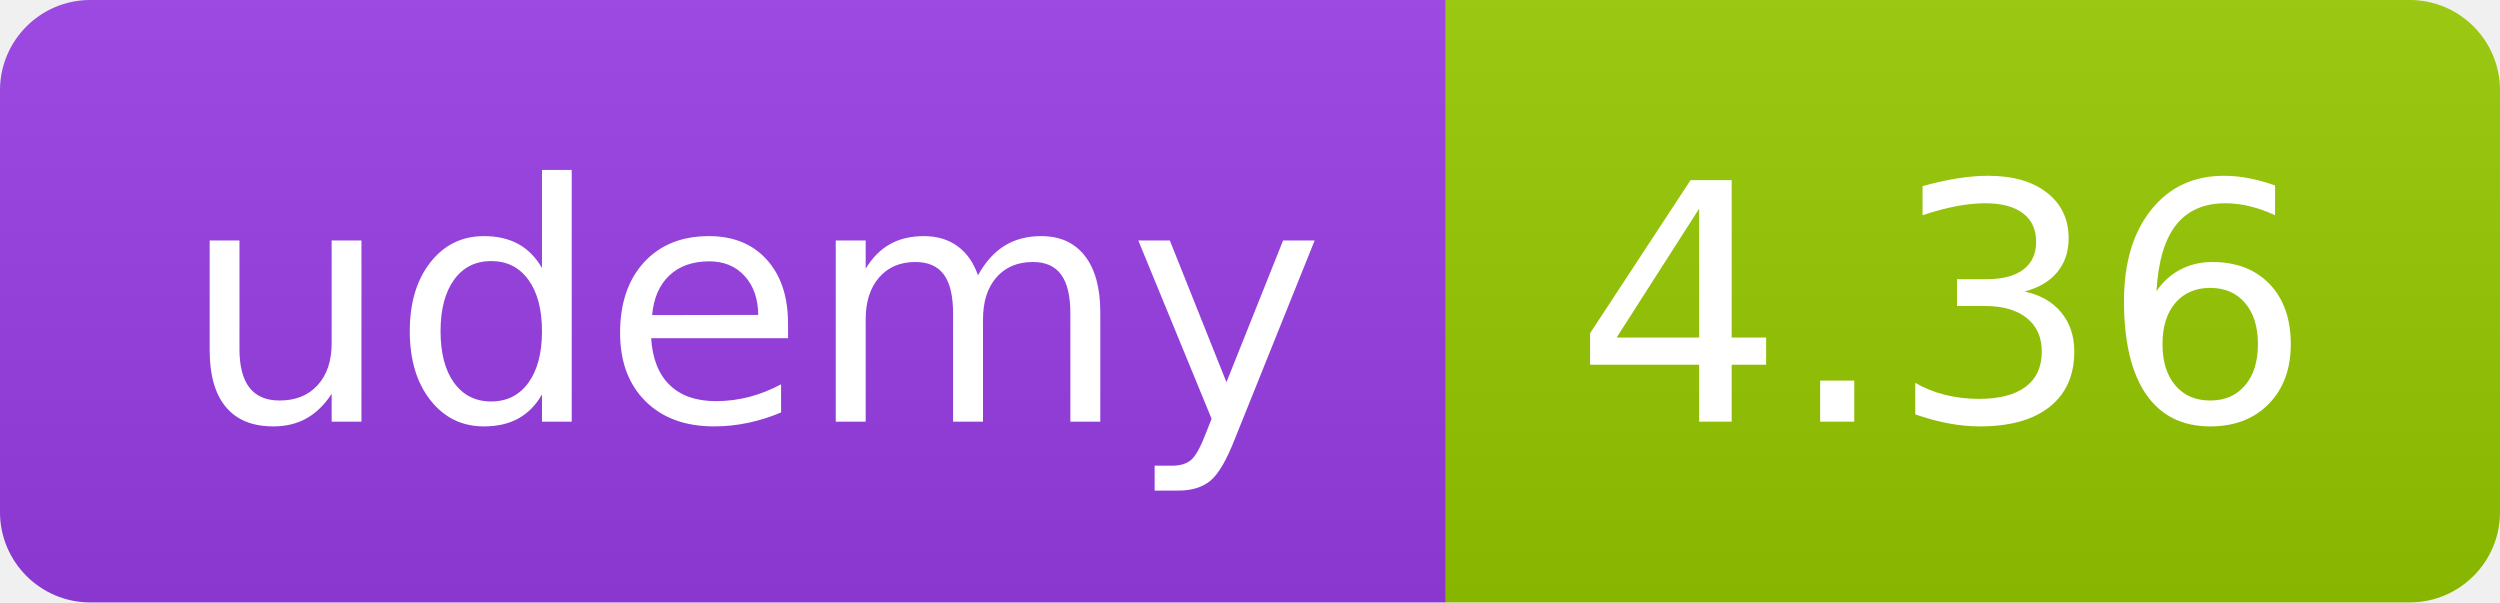
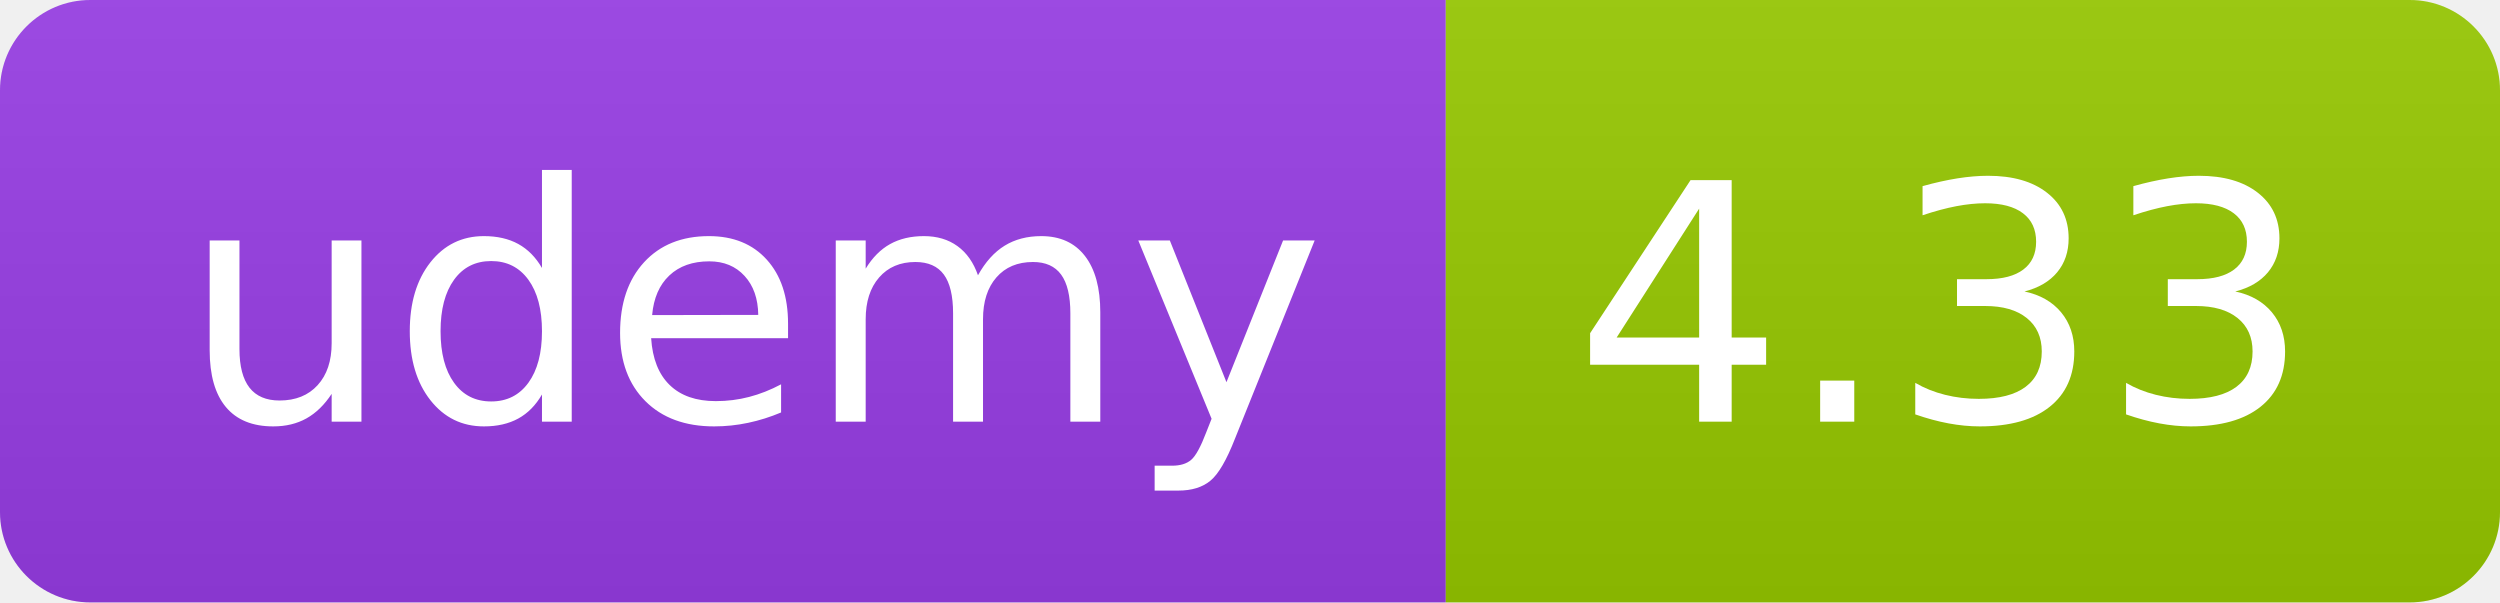
<svg xmlns="http://www.w3.org/2000/svg" width="83" height="20" role="img">
  <linearGradient id="s" x2="0" y2="100%">
    <stop offset="0" stop-color="#bbb" stop-opacity=".1" />
    <stop offset="1" stop-opacity=".1" />
  </linearGradient>
  <clipPath id="r">
    <rect width="83" height="20" rx="3" fill="#fff" />
  </clipPath>
  <g clip-path="url(#r)">
    <rect width="48" height="20" fill="#983DE7" />
    <rect x="48" width="35" height="20" fill="#97ca00" />
    <rect width="83" height="20" fill="url(#s)" />
  </g>
  <g fill="#fff" text-anchor="middle" font-family="Verdana,Geneva,DejaVu Sans,sans-serif" text-rendering="geometricPrecision" font-size="110">
    <text x="250" y="140" transform="scale(.1)" fill="#FFF" textLength="380">udemy</text>
-     <text x="645" y="140" transform="scale(.1)" fill="#fff" textLength="245">4.36</text>
+     <text x="645" y="140" transform="scale(.1)" fill="#fff" textLength="245">4.33</text>
  </g>
</svg>
